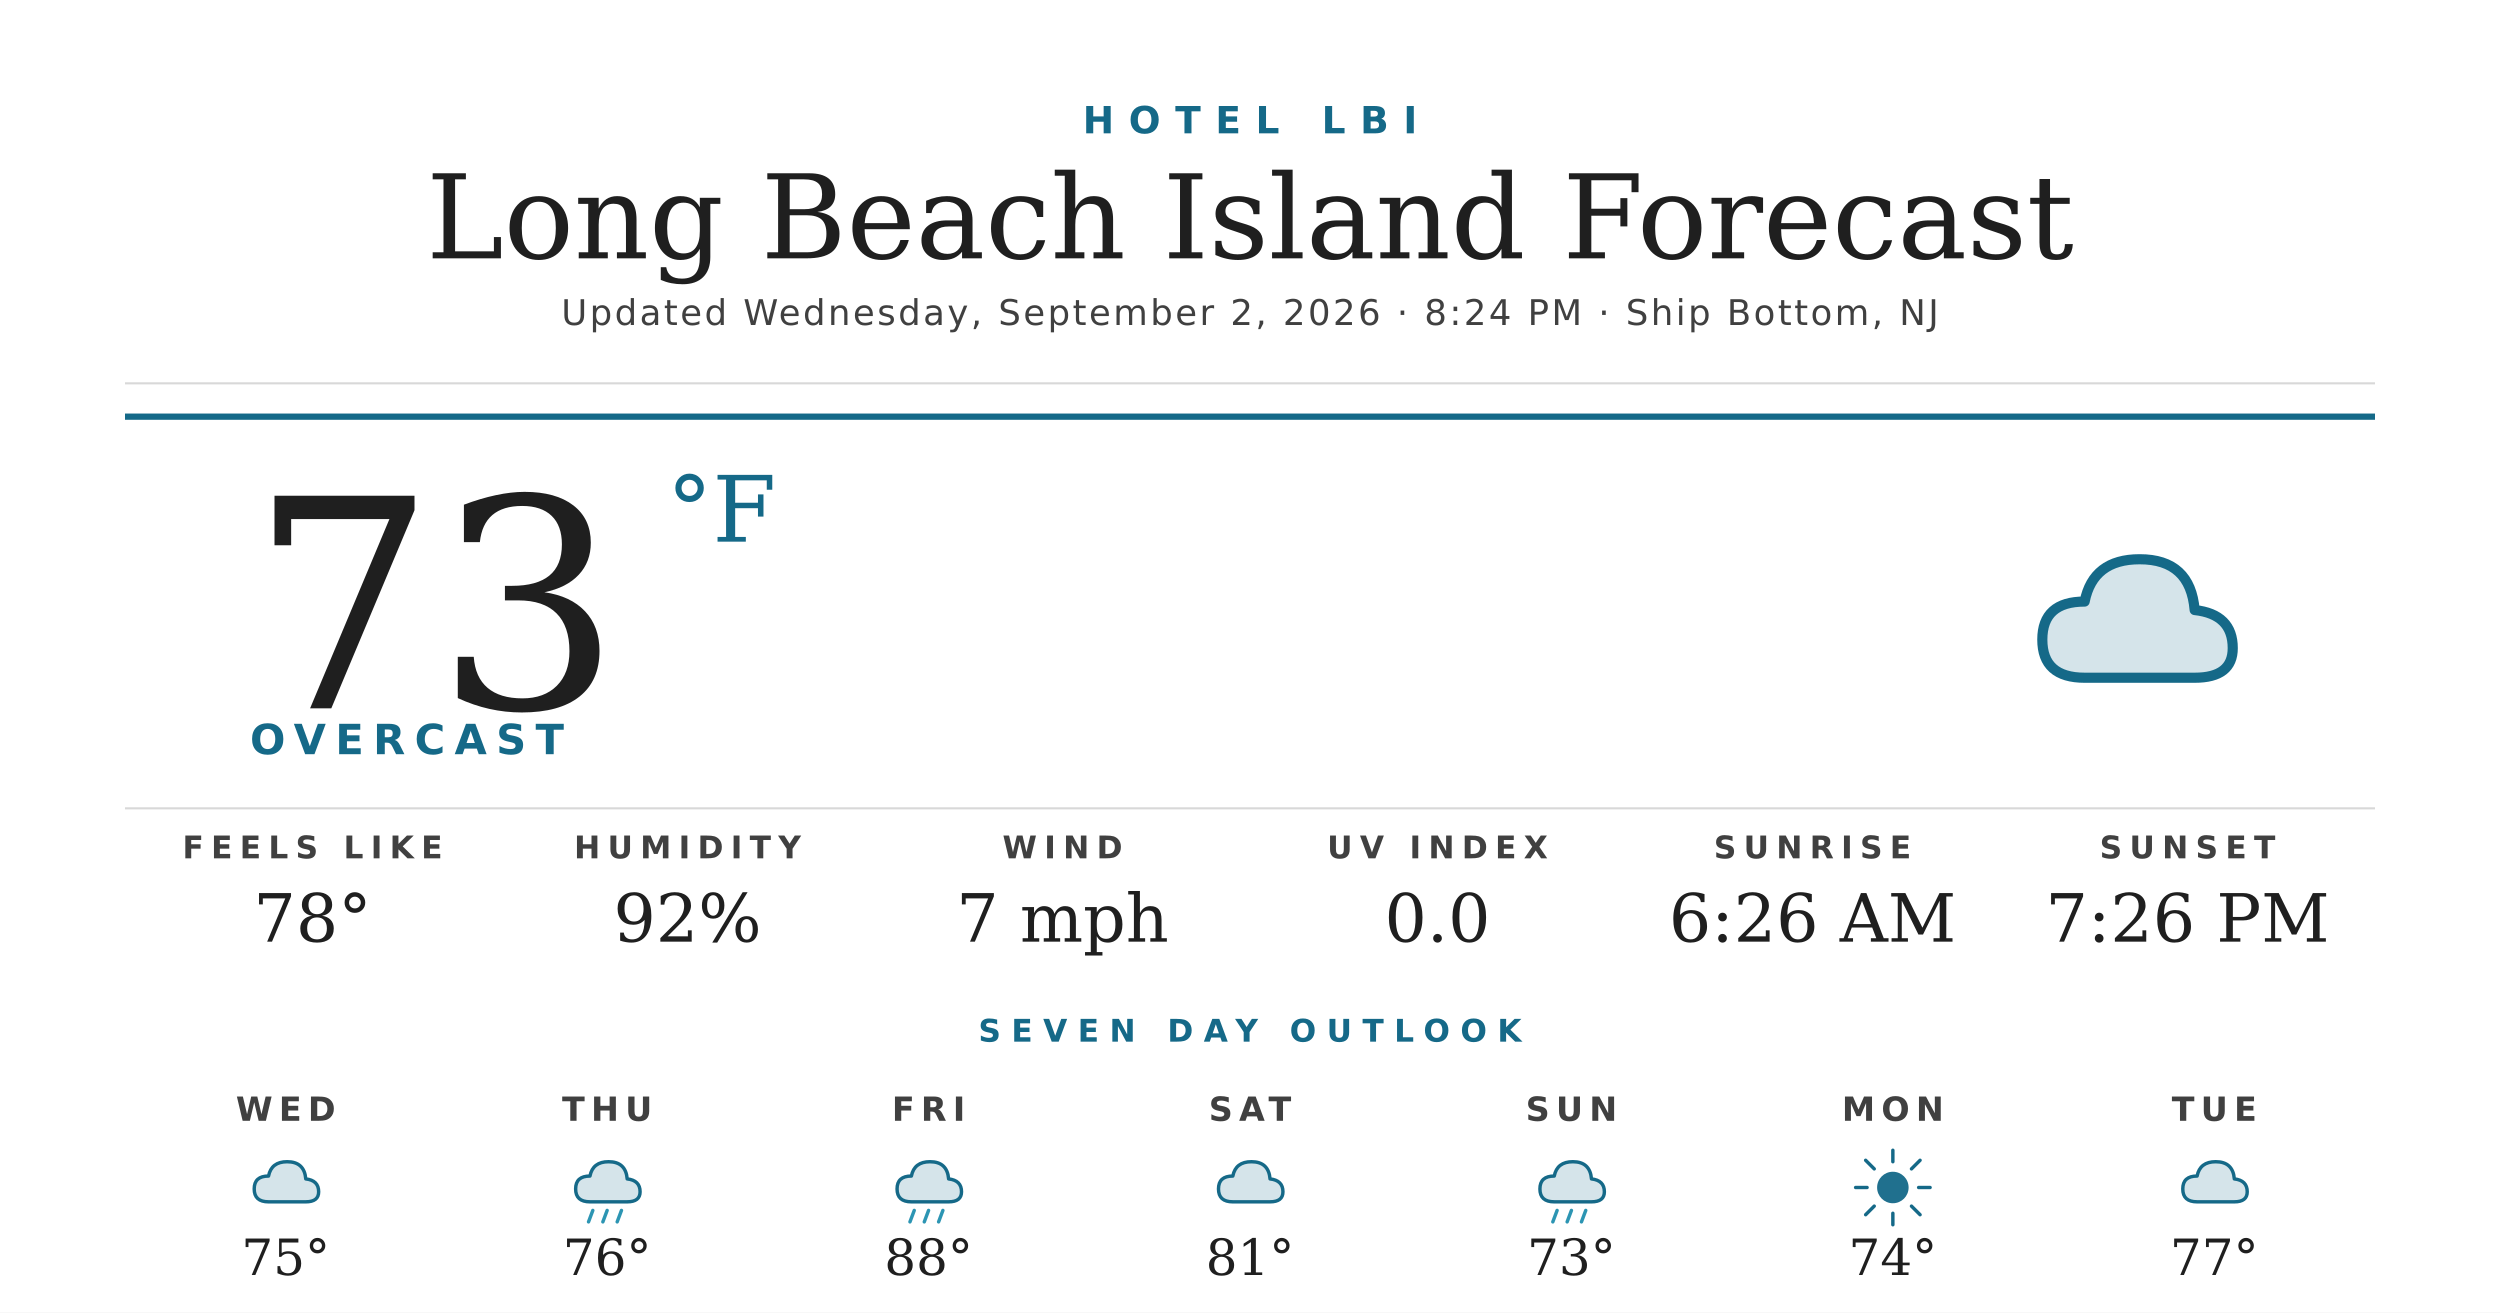
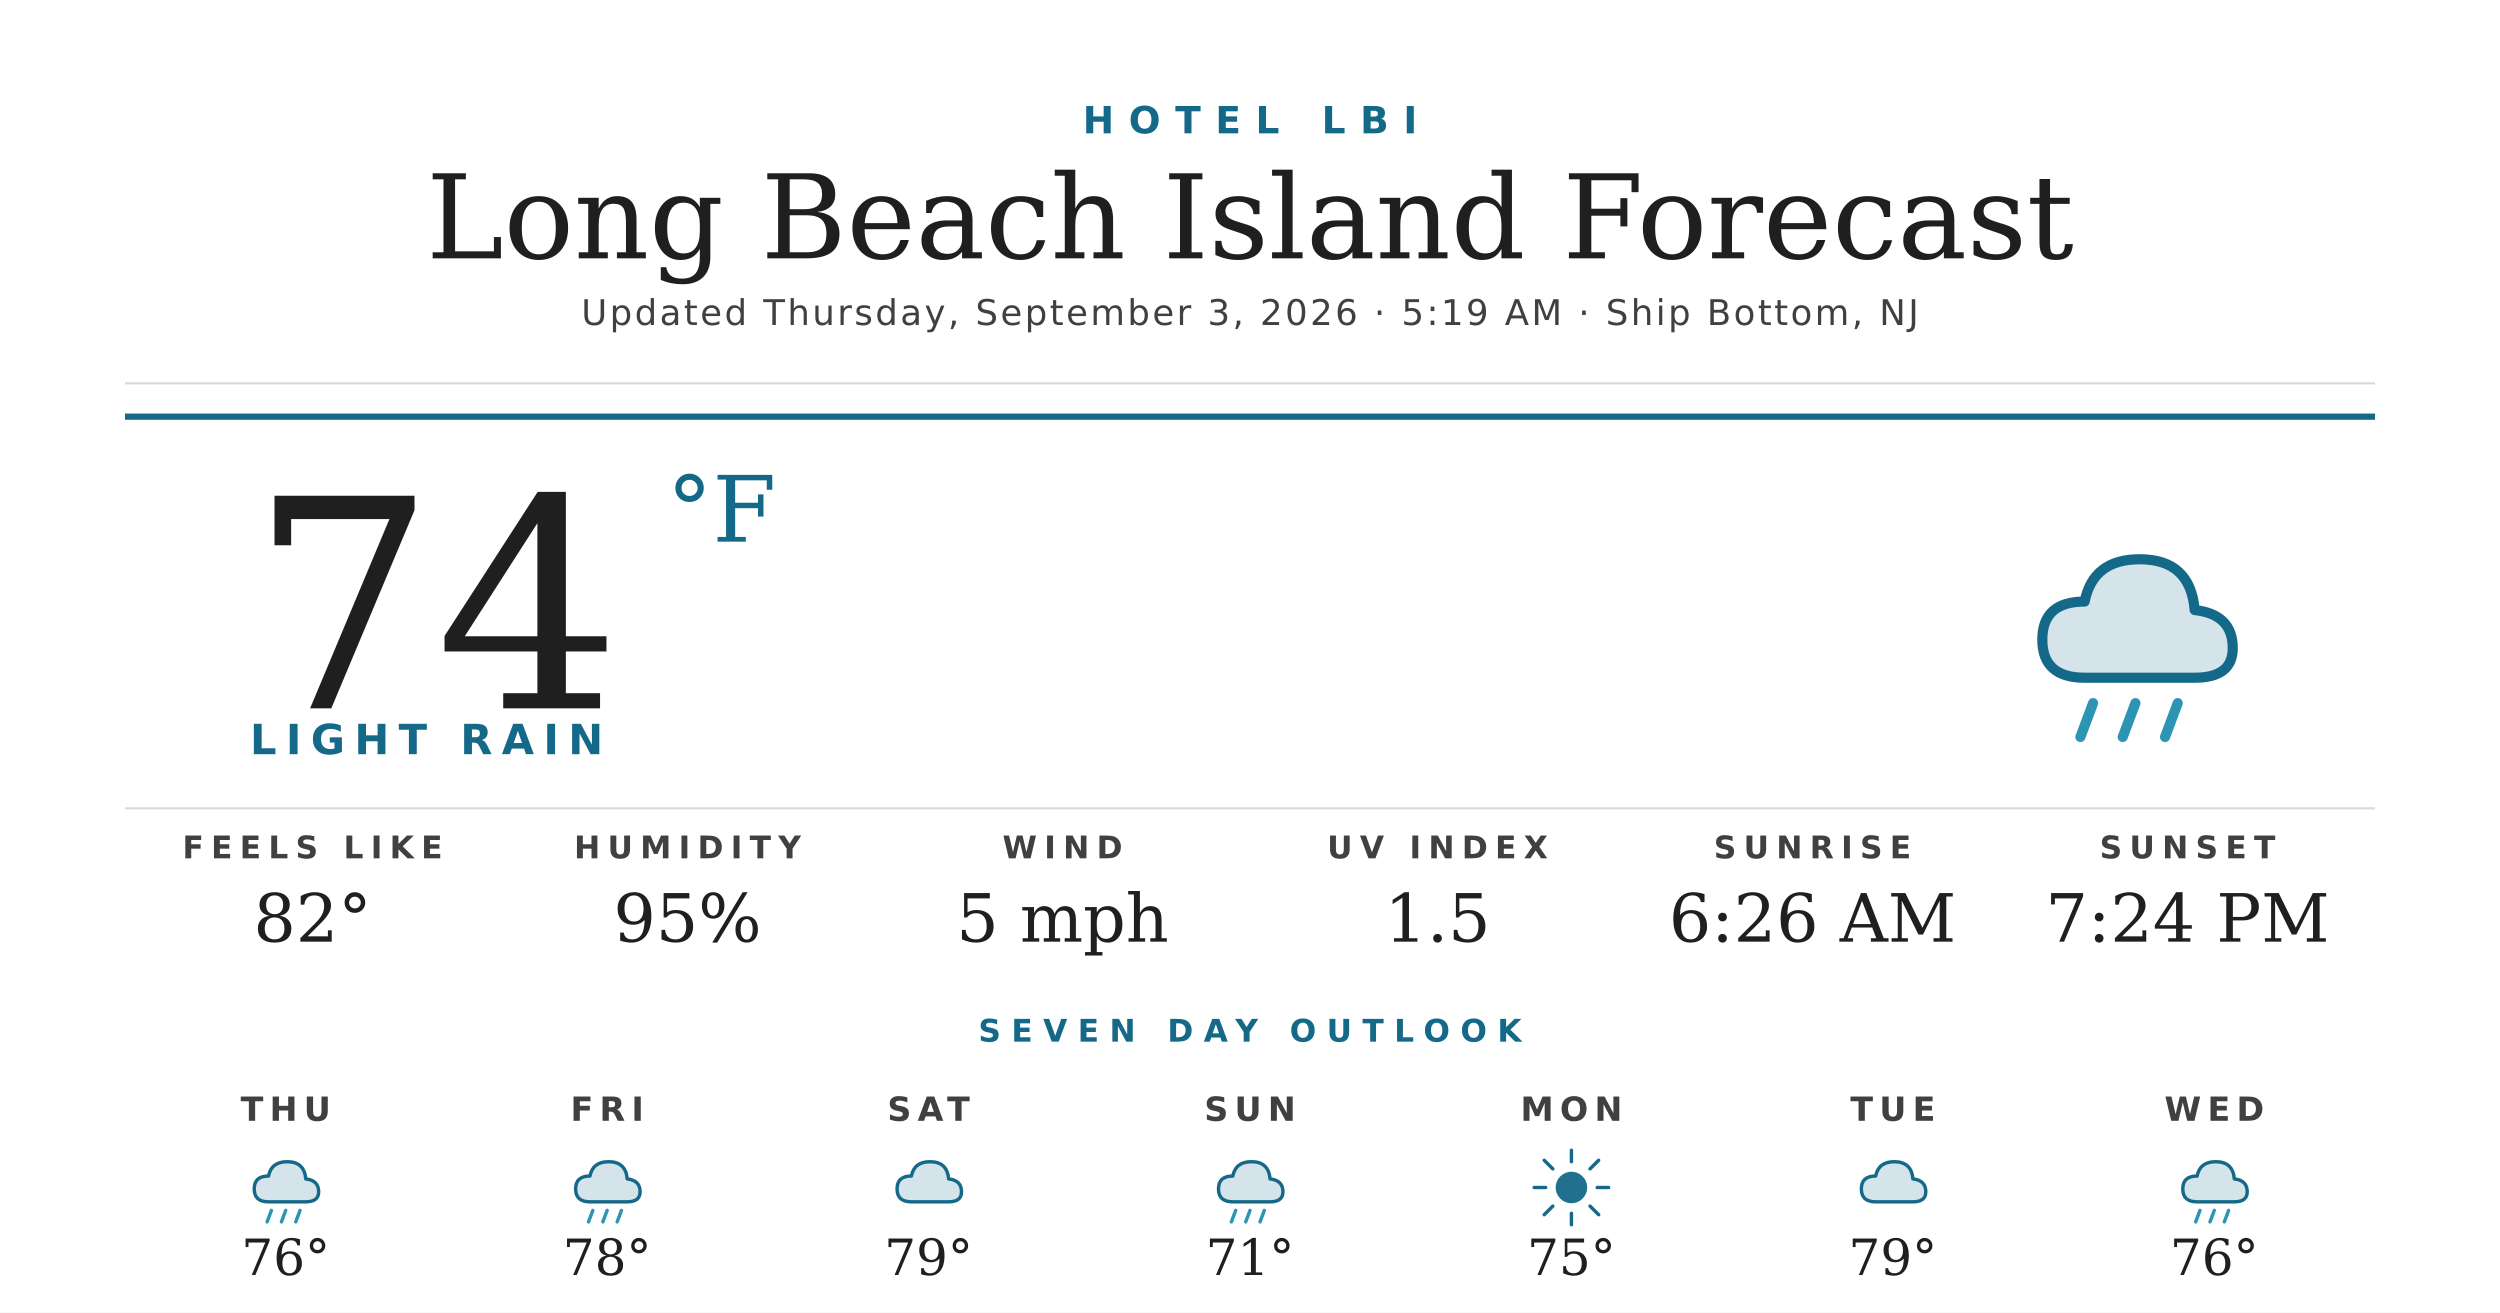
<svg xmlns="http://www.w3.org/2000/svg" width="1200" height="630" viewBox="0 0 1200 630">
  <rect width="1200" height="630" fill="#ffffff" />
  <text x="600" y="64" text-anchor="middle" font-family="'Montserrat Bold', 'Montserrat', 'DejaVu Sans', Helvetica, Arial, sans-serif" font-size="18" font-weight="700" fill="#156988" letter-spacing="7">HOTEL LBI</text>
  <text x="600" y="124" text-anchor="middle" font-family="'Prata', 'DejaVu Serif', Georgia, serif" font-size="56" fill="#1f1f1f">Long Beach Island Forecast</text>
-   <text x="600" y="156" text-anchor="middle" font-family="'Montserrat', 'DejaVu Sans', Helvetica, Arial, sans-serif" font-size="17" font-weight="500" fill="#404040" letter-spacing="1.2">Updated Wednesday, September 2, 2026 · 8:24 PM · Ship Bottom, NJ</text>
+   <text x="600" y="156" text-anchor="middle" font-family="'Montserrat', 'DejaVu Sans', Helvetica, Arial, sans-serif" font-size="17" font-weight="500" fill="#404040" letter-spacing="1.2">Updated Thursday, September 3, 2026 · 5:19 AM · Ship Bottom, NJ</text>
  <line x1="60" y1="184" x2="1140" y2="184" stroke="#d8d8d8" stroke-width="1" />
  <line x1="60" y1="200" x2="1140" y2="200" stroke="#156988" stroke-width="3" />
-   <text x="120" y="340" font-family="'Prata', 'DejaVu Serif', Georgia, serif" font-size="140" fill="#1f1f1f">73</text>
+   <text x="120" y="340" font-family="'Prata', 'DejaVu Serif', Georgia, serif" font-size="140" fill="#1f1f1f">74</text>
  <text x="320" y="260" font-family="'Prata', 'DejaVu Serif', Georgia, serif" font-size="44" fill="#156988">°F</text>
-   <text x="120" y="362" font-family="'Montserrat Bold', 'Montserrat', 'DejaVu Sans', Helvetica, Arial, sans-serif" font-size="20" font-weight="700" fill="#156988" letter-spacing="4.5">OVERCAST</text>
+   <text x="120" y="362" font-family="'Montserrat Bold', 'Montserrat', 'DejaVu Sans', Helvetica, Arial, sans-serif" font-size="20" font-weight="700" fill="#156988" letter-spacing="4.5">LIGHT RAIN</text>
  <g transform="translate(960,240) scale(2.03125)">
    <path d="M20 42 Q10 42 10 33 Q10 24 20 24 Q22 14 33 14 Q45 14 46 26 Q55 27 55 35 Q55 42 46 42 Z" fill="#156988" opacity="0.18" />
    <path d="M20 42 Q10 42 10 33 Q10 24 20 24 Q22 14 33 14 Q45 14 46 26 Q55 27 55 35 Q55 42 46 42 Z" fill="none" stroke="#156988" stroke-width="2.4" stroke-linejoin="round" />
+     <g stroke="#2C95B3" stroke-width="2.4" stroke-linecap="round">
+       <line x1="22" y1="48" x2="19" y2="56" />
+       <line x1="32" y1="48" x2="29" y2="56" />
+       <line x1="42" y1="48" x2="39" y2="56" />
+     </g>
  </g>
  <line x1="60" y1="388" x2="1140" y2="388" stroke="#d8d8d8" stroke-width="1" />
  <text x="150" y="412" text-anchor="middle" font-family="'Montserrat Bold', 'Montserrat', 'DejaVu Sans', Helvetica, Arial, sans-serif" font-size="15" font-weight="700" fill="#404040" letter-spacing="3.5">FEELS LIKE</text>
-   <text x="150" y="452" text-anchor="middle" font-family="'Prata', 'DejaVu Serif', Georgia, serif" font-size="32" fill="#1f1f1f">78°</text>
+   <text x="150" y="452" text-anchor="middle" font-family="'Prata', 'DejaVu Serif', Georgia, serif" font-size="32" fill="#1f1f1f">82°</text>
  <text x="330" y="412" text-anchor="middle" font-family="'Montserrat Bold', 'Montserrat', 'DejaVu Sans', Helvetica, Arial, sans-serif" font-size="15" font-weight="700" fill="#404040" letter-spacing="3.5">HUMIDITY</text>
-   <text x="330" y="452" text-anchor="middle" font-family="'Prata', 'DejaVu Serif', Georgia, serif" font-size="32" fill="#1f1f1f">92%</text>
+   <text x="330" y="452" text-anchor="middle" font-family="'Prata', 'DejaVu Serif', Georgia, serif" font-size="32" fill="#1f1f1f">95%</text>
  <text x="510" y="412" text-anchor="middle" font-family="'Montserrat Bold', 'Montserrat', 'DejaVu Sans', Helvetica, Arial, sans-serif" font-size="15" font-weight="700" fill="#404040" letter-spacing="3.5">WIND</text>
-   <text x="510" y="452" text-anchor="middle" font-family="'Prata', 'DejaVu Serif', Georgia, serif" font-size="32" fill="#1f1f1f">7 mph</text>
+   <text x="510" y="452" text-anchor="middle" font-family="'Prata', 'DejaVu Serif', Georgia, serif" font-size="32" fill="#1f1f1f">5 mph</text>
  <text x="690" y="412" text-anchor="middle" font-family="'Montserrat Bold', 'Montserrat', 'DejaVu Sans', Helvetica, Arial, sans-serif" font-size="15" font-weight="700" fill="#404040" letter-spacing="3.5">UV INDEX</text>
-   <text x="690" y="452" text-anchor="middle" font-family="'Prata', 'DejaVu Serif', Georgia, serif" font-size="32" fill="#1f1f1f">0.0</text>
+   <text x="690" y="452" text-anchor="middle" font-family="'Prata', 'DejaVu Serif', Georgia, serif" font-size="32" fill="#1f1f1f">1.5</text>
  <text x="870" y="412" text-anchor="middle" font-family="'Montserrat Bold', 'Montserrat', 'DejaVu Sans', Helvetica, Arial, sans-serif" font-size="15" font-weight="700" fill="#404040" letter-spacing="3.5">SUNRISE</text>
  <text x="870" y="452" text-anchor="middle" font-family="'Prata', 'DejaVu Serif', Georgia, serif" font-size="32" fill="#1f1f1f">6:26 AM</text>
  <text x="1050" y="412" text-anchor="middle" font-family="'Montserrat Bold', 'Montserrat', 'DejaVu Sans', Helvetica, Arial, sans-serif" font-size="15" font-weight="700" fill="#404040" letter-spacing="3.5">SUNSET</text>
-   <text x="1050" y="452" text-anchor="middle" font-family="'Prata', 'DejaVu Serif', Georgia, serif" font-size="32" fill="#1f1f1f">7:26 PM</text>
+   <text x="1050" y="452" text-anchor="middle" font-family="'Prata', 'DejaVu Serif', Georgia, serif" font-size="32" fill="#1f1f1f">7:24 PM</text>
  <text x="600" y="500" text-anchor="middle" font-family="'Montserrat Bold', 'Montserrat', 'DejaVu Sans', Helvetica, Arial, sans-serif" font-size="15" font-weight="700" fill="#156988" letter-spacing="5">SEVEN DAY OUTLOOK</text>
-   <text x="137.143" y="538" text-anchor="middle" font-family="'Montserrat Bold', 'Montserrat', 'DejaVu Sans', Helvetica, Arial, sans-serif" font-size="16" font-weight="700" fill="#404040" letter-spacing="3">WED</text>
+   <text x="137.143" y="538" text-anchor="middle" font-family="'Montserrat Bold', 'Montserrat', 'DejaVu Sans', Helvetica, Arial, sans-serif" font-size="16" font-weight="700" fill="#404040" letter-spacing="3">THU</text>
  <g transform="translate(115.1429,548) scale(0.6875)">
    <path d="M20 42 Q10 42 10 33 Q10 24 20 24 Q22 14 33 14 Q45 14 46 26 Q55 27 55 35 Q55 42 46 42 Z" fill="#156988" opacity="0.18" />
    <path d="M20 42 Q10 42 10 33 Q10 24 20 24 Q22 14 33 14 Q45 14 46 26 Q55 27 55 35 Q55 42 46 42 Z" fill="none" stroke="#156988" stroke-width="2.4" stroke-linejoin="round" />
+     <g stroke="#2C95B3" stroke-width="2.4" stroke-linecap="round">
+       <line x1="22" y1="48" x2="19" y2="56" />
+       <line x1="32" y1="48" x2="29" y2="56" />
+       <line x1="42" y1="48" x2="39" y2="56" />
+     </g>
  </g>
-   <text x="137.143" y="612" text-anchor="middle" font-family="'Prata', 'DejaVu Serif', Georgia, serif" font-size="24" fill="#1f1f1f">75°</text>
-   <text x="291.429" y="538" text-anchor="middle" font-family="'Montserrat Bold', 'Montserrat', 'DejaVu Sans', Helvetica, Arial, sans-serif" font-size="16" font-weight="700" fill="#404040" letter-spacing="3">THU</text>
+   <text x="137.143" y="612" text-anchor="middle" font-family="'Prata', 'DejaVu Serif', Georgia, serif" font-size="24" fill="#1f1f1f">76°</text>
+   <text x="291.429" y="538" text-anchor="middle" font-family="'Montserrat Bold', 'Montserrat', 'DejaVu Sans', Helvetica, Arial, sans-serif" font-size="16" font-weight="700" fill="#404040" letter-spacing="3">FRI</text>
  <g transform="translate(269.4286,548) scale(0.6875)">
    <path d="M20 42 Q10 42 10 33 Q10 24 20 24 Q22 14 33 14 Q45 14 46 26 Q55 27 55 35 Q55 42 46 42 Z" fill="#156988" opacity="0.18" />
    <path d="M20 42 Q10 42 10 33 Q10 24 20 24 Q22 14 33 14 Q45 14 46 26 Q55 27 55 35 Q55 42 46 42 Z" fill="none" stroke="#156988" stroke-width="2.4" stroke-linejoin="round" />
    <g stroke="#2C95B3" stroke-width="2.4" stroke-linecap="round">
      <line x1="22" y1="48" x2="19" y2="56" />
      <line x1="32" y1="48" x2="29" y2="56" />
      <line x1="42" y1="48" x2="39" y2="56" />
    </g>
  </g>
-   <text x="291.429" y="612" text-anchor="middle" font-family="'Prata', 'DejaVu Serif', Georgia, serif" font-size="24" fill="#1f1f1f">76°</text>
-   <text x="445.714" y="538" text-anchor="middle" font-family="'Montserrat Bold', 'Montserrat', 'DejaVu Sans', Helvetica, Arial, sans-serif" font-size="16" font-weight="700" fill="#404040" letter-spacing="3">FRI</text>
+   <text x="291.429" y="612" text-anchor="middle" font-family="'Prata', 'DejaVu Serif', Georgia, serif" font-size="24" fill="#1f1f1f">78°</text>
+   <text x="445.714" y="538" text-anchor="middle" font-family="'Montserrat Bold', 'Montserrat', 'DejaVu Sans', Helvetica, Arial, sans-serif" font-size="16" font-weight="700" fill="#404040" letter-spacing="3">SAT</text>
  <g transform="translate(423.7143,548) scale(0.6875)">
+     <path d="M20 42 Q10 42 10 33 Q10 24 20 24 Q22 14 33 14 Q45 14 46 26 Q55 27 55 35 Q55 42 46 42 Z" fill="#156988" opacity="0.18" />
+     <path d="M20 42 Q10 42 10 33 Q10 24 20 24 Q22 14 33 14 Q45 14 46 26 Q55 27 55 35 Q55 42 46 42 Z" fill="none" stroke="#156988" stroke-width="2.4" stroke-linejoin="round" />
+   </g>
+   <text x="445.714" y="612" text-anchor="middle" font-family="'Prata', 'DejaVu Serif', Georgia, serif" font-size="24" fill="#1f1f1f">79°</text>
+   <text x="600" y="538" text-anchor="middle" font-family="'Montserrat Bold', 'Montserrat', 'DejaVu Sans', Helvetica, Arial, sans-serif" font-size="16" font-weight="700" fill="#404040" letter-spacing="3">SUN</text>
+   <g transform="translate(578,548) scale(0.6875)">
    <path d="M20 42 Q10 42 10 33 Q10 24 20 24 Q22 14 33 14 Q45 14 46 26 Q55 27 55 35 Q55 42 46 42 Z" fill="#156988" opacity="0.18" />
    <path d="M20 42 Q10 42 10 33 Q10 24 20 24 Q22 14 33 14 Q45 14 46 26 Q55 27 55 35 Q55 42 46 42 Z" fill="none" stroke="#156988" stroke-width="2.4" stroke-linejoin="round" />
    <g stroke="#2C95B3" stroke-width="2.4" stroke-linecap="round">
      <line x1="22" y1="48" x2="19" y2="56" />
      <line x1="32" y1="48" x2="29" y2="56" />
      <line x1="42" y1="48" x2="39" y2="56" />
    </g>
  </g>
-   <text x="445.714" y="612" text-anchor="middle" font-family="'Prata', 'DejaVu Serif', Georgia, serif" font-size="24" fill="#1f1f1f">88°</text>
-   <text x="600" y="538" text-anchor="middle" font-family="'Montserrat Bold', 'Montserrat', 'DejaVu Sans', Helvetica, Arial, sans-serif" font-size="16" font-weight="700" fill="#404040" letter-spacing="3">SAT</text>
-   <g transform="translate(578,548) scale(0.6875)">
-     <path d="M20 42 Q10 42 10 33 Q10 24 20 24 Q22 14 33 14 Q45 14 46 26 Q55 27 55 35 Q55 42 46 42 Z" fill="#156988" opacity="0.18" />
-     <path d="M20 42 Q10 42 10 33 Q10 24 20 24 Q22 14 33 14 Q45 14 46 26 Q55 27 55 35 Q55 42 46 42 Z" fill="none" stroke="#156988" stroke-width="2.4" stroke-linejoin="round" />
-   </g>
-   <text x="600" y="612" text-anchor="middle" font-family="'Prata', 'DejaVu Serif', Georgia, serif" font-size="24" fill="#1f1f1f">81°</text>
-   <text x="754.286" y="538" text-anchor="middle" font-family="'Montserrat Bold', 'Montserrat', 'DejaVu Sans', Helvetica, Arial, sans-serif" font-size="16" font-weight="700" fill="#404040" letter-spacing="3">SUN</text>
+   <text x="600" y="612" text-anchor="middle" font-family="'Prata', 'DejaVu Serif', Georgia, serif" font-size="24" fill="#1f1f1f">71°</text>
+   <text x="754.286" y="538" text-anchor="middle" font-family="'Montserrat Bold', 'Montserrat', 'DejaVu Sans', Helvetica, Arial, sans-serif" font-size="16" font-weight="700" fill="#404040" letter-spacing="3">MON</text>
  <g transform="translate(732.2857,548) scale(0.6875)">
-     <path d="M20 42 Q10 42 10 33 Q10 24 20 24 Q22 14 33 14 Q45 14 46 26 Q55 27 55 35 Q55 42 46 42 Z" fill="#156988" opacity="0.18" />
-     <path d="M20 42 Q10 42 10 33 Q10 24 20 24 Q22 14 33 14 Q45 14 46 26 Q55 27 55 35 Q55 42 46 42 Z" fill="none" stroke="#156988" stroke-width="2.4" stroke-linejoin="round" />
-     <g stroke="#2C95B3" stroke-width="2.4" stroke-linecap="round">
-       <line x1="22" y1="48" x2="19" y2="56" />
-       <line x1="32" y1="48" x2="29" y2="56" />
-       <line x1="42" y1="48" x2="39" y2="56" />
-     </g>
-   </g>
-   <text x="754.286" y="612" text-anchor="middle" font-family="'Prata', 'DejaVu Serif', Georgia, serif" font-size="24" fill="#1f1f1f">73°</text>
-   <text x="908.571" y="538" text-anchor="middle" font-family="'Montserrat Bold', 'Montserrat', 'DejaVu Sans', Helvetica, Arial, sans-serif" font-size="16" font-weight="700" fill="#404040" letter-spacing="3">MON</text>
-   <g transform="translate(886.5714,548) scale(0.6875)">
    <circle cx="32" cy="32" r="11" fill="#156988" opacity="0.95" />
    <g stroke="#156988" stroke-width="2.4" stroke-linecap="round">
      <line x1="32" y1="6" x2="32" y2="14" />
      <line x1="32" y1="50" x2="32" y2="58" />
      <line x1="6" y1="32" x2="14" y2="32" />
      <line x1="50" y1="32" x2="58" y2="32" />
      <line x1="13" y1="13" x2="19" y2="19" />
      <line x1="45" y1="45" x2="51" y2="51" />
      <line x1="13" y1="51" x2="19" y2="45" />
      <line x1="45" y1="19" x2="51" y2="13" />
    </g>
  </g>
-   <text x="908.571" y="612" text-anchor="middle" font-family="'Prata', 'DejaVu Serif', Georgia, serif" font-size="24" fill="#1f1f1f">74°</text>
-   <text x="1062.857" y="538" text-anchor="middle" font-family="'Montserrat Bold', 'Montserrat', 'DejaVu Sans', Helvetica, Arial, sans-serif" font-size="16" font-weight="700" fill="#404040" letter-spacing="3">TUE</text>
+   <text x="754.286" y="612" text-anchor="middle" font-family="'Prata', 'DejaVu Serif', Georgia, serif" font-size="24" fill="#1f1f1f">75°</text>
+   <text x="908.571" y="538" text-anchor="middle" font-family="'Montserrat Bold', 'Montserrat', 'DejaVu Sans', Helvetica, Arial, sans-serif" font-size="16" font-weight="700" fill="#404040" letter-spacing="3">TUE</text>
+   <g transform="translate(886.5714,548) scale(0.6875)">
+     <path d="M20 42 Q10 42 10 33 Q10 24 20 24 Q22 14 33 14 Q45 14 46 26 Q55 27 55 35 Q55 42 46 42 Z" fill="#156988" opacity="0.18" />
+     <path d="M20 42 Q10 42 10 33 Q10 24 20 24 Q22 14 33 14 Q45 14 46 26 Q55 27 55 35 Q55 42 46 42 Z" fill="none" stroke="#156988" stroke-width="2.4" stroke-linejoin="round" />
+   </g>
+   <text x="908.571" y="612" text-anchor="middle" font-family="'Prata', 'DejaVu Serif', Georgia, serif" font-size="24" fill="#1f1f1f">79°</text>
+   <text x="1062.857" y="538" text-anchor="middle" font-family="'Montserrat Bold', 'Montserrat', 'DejaVu Sans', Helvetica, Arial, sans-serif" font-size="16" font-weight="700" fill="#404040" letter-spacing="3">WED</text>
  <g transform="translate(1040.857,548) scale(0.6875)">
    <path d="M20 42 Q10 42 10 33 Q10 24 20 24 Q22 14 33 14 Q45 14 46 26 Q55 27 55 35 Q55 42 46 42 Z" fill="#156988" opacity="0.18" />
    <path d="M20 42 Q10 42 10 33 Q10 24 20 24 Q22 14 33 14 Q45 14 46 26 Q55 27 55 35 Q55 42 46 42 Z" fill="none" stroke="#156988" stroke-width="2.4" stroke-linejoin="round" />
+     <g stroke="#2C95B3" stroke-width="2.4" stroke-linecap="round">
+       <line x1="22" y1="48" x2="19" y2="56" />
+       <line x1="32" y1="48" x2="29" y2="56" />
+       <line x1="42" y1="48" x2="39" y2="56" />
+     </g>
  </g>
-   <text x="1062.857" y="612" text-anchor="middle" font-family="'Prata', 'DejaVu Serif', Georgia, serif" font-size="24" fill="#1f1f1f">77°</text>
+   <text x="1062.857" y="612" text-anchor="middle" font-family="'Prata', 'DejaVu Serif', Georgia, serif" font-size="24" fill="#1f1f1f">76°</text>
</svg>
